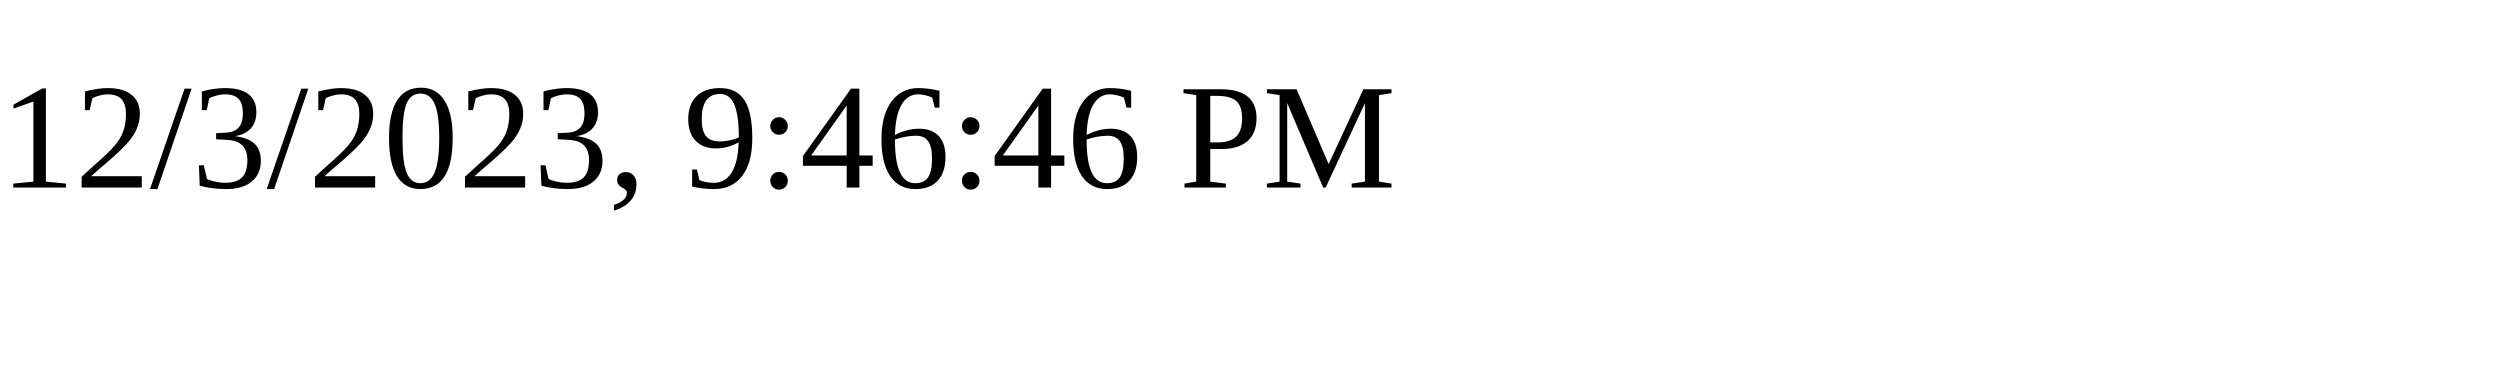
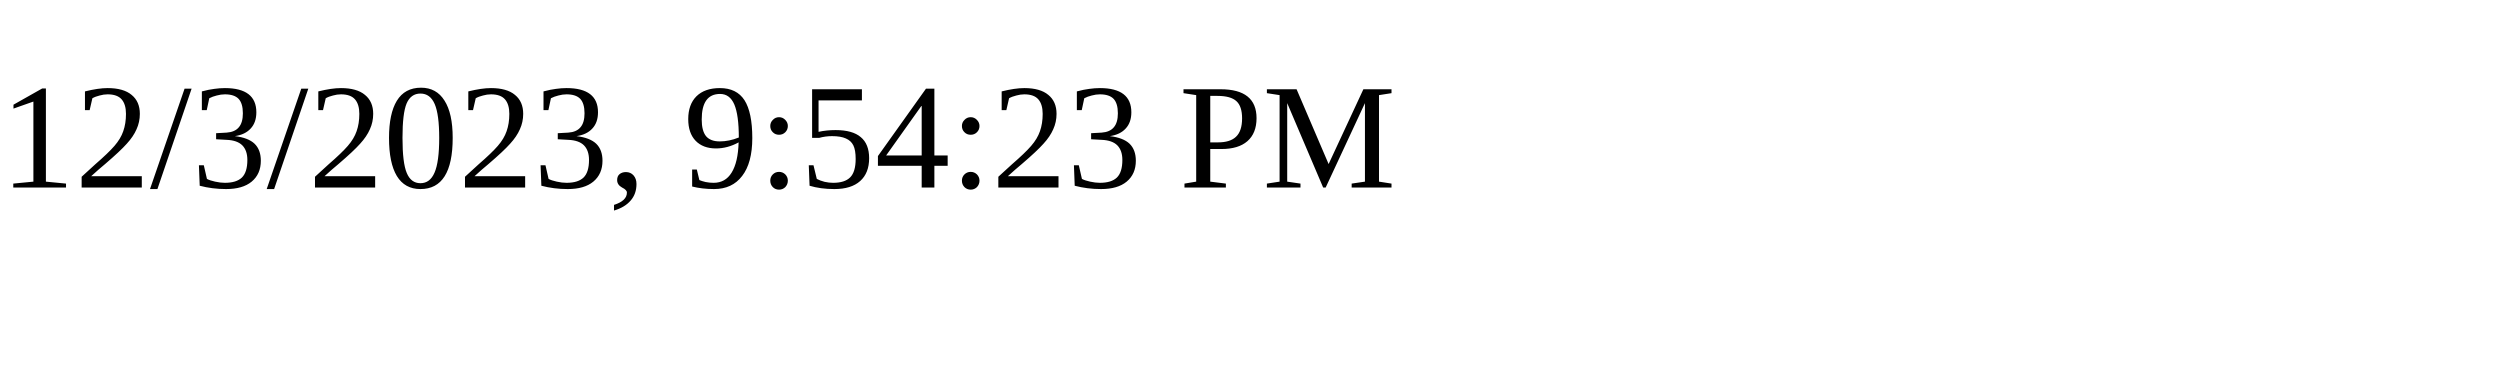
<svg xmlns="http://www.w3.org/2000/svg" height="30" width="200">
-   <text x="0" y="15">12/3/2023, 9:46:46 PM</text>
+   <text x="0" y="15">12/3/2023, 9:54:23 PM</text>
</svg>
